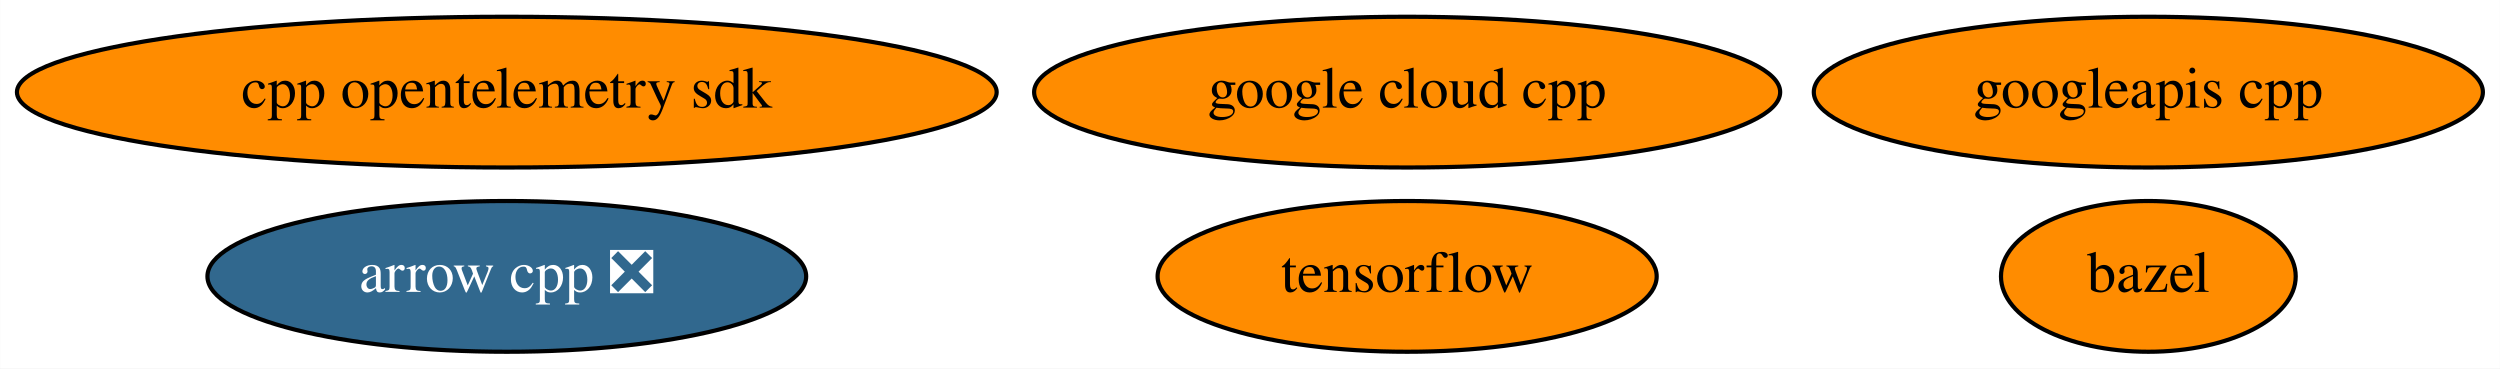
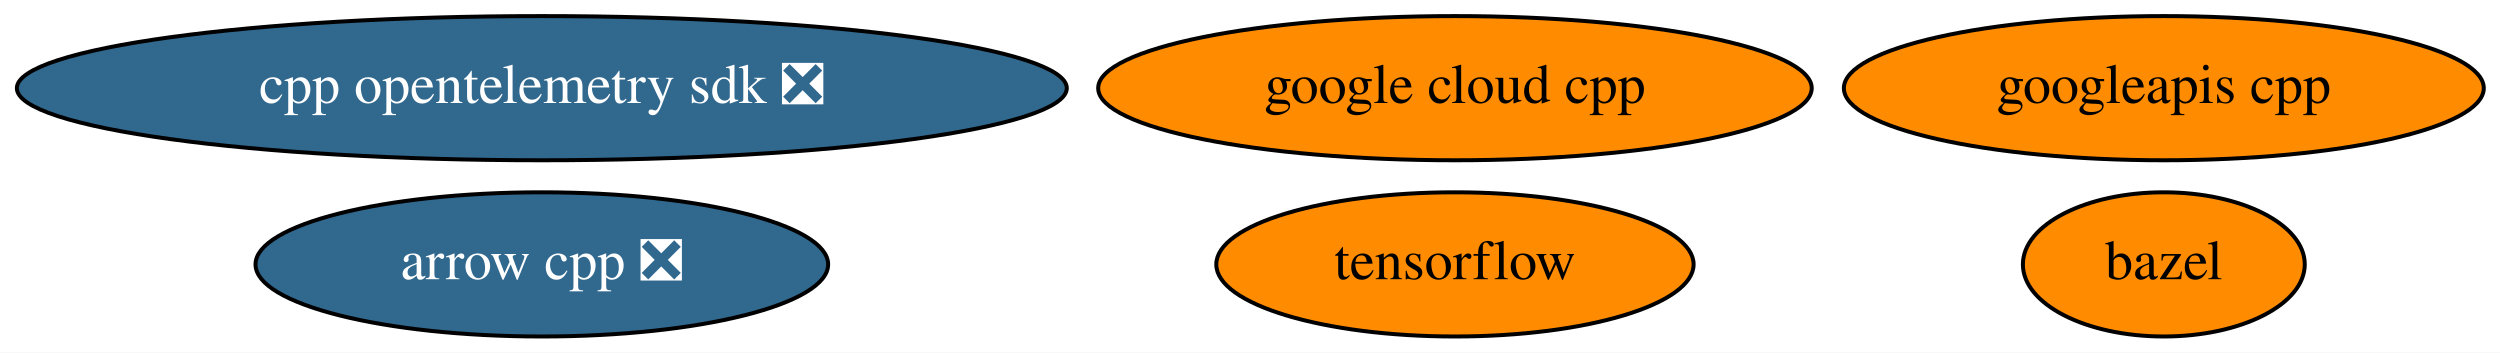
- <svg xmlns="http://www.w3.org/2000/svg" xmlns:xlink="http://www.w3.org/1999/xlink" width="597pt" height="88pt" viewBox="0.00 0.00 596.93 88.00">
+ <svg xmlns="http://www.w3.org/2000/svg" xmlns:xlink="http://www.w3.org/1999/xlink" width="624pt" height="88pt" viewBox="0.00 0.00 624.23 88.00">
  <g id="graph0" class="graph" transform="scale(1 1) rotate(0) translate(4 84)">
-     <polygon fill="white" stroke="transparent" points="-4,4 -4,-84 592.93,-84 592.93,4 -4,4" />
+     <polygon fill="white" stroke="transparent" points="-4,4 -4,-84 620.23,-84 620.23,4 -4,4" />
    <g id="node1" class="node">
      <g id="a_node1">
        <a xlink:href="https://github.com/conda-forge/arrow-cpp-feedstock/pull/651" xlink:title="arrow cpp ❎">
-           <ellipse fill="#31688e" stroke="black" cx="116.99" cy="-18" rx="71.49" ry="18" />
-           <text text-anchor="middle" x="116.99" y="-14.3" font-family="Times,serif" font-size="14.00" fill="white">arrow cpp ❎</text>
+           <ellipse fill="#31688e" stroke="black" cx="131.29" cy="-18" rx="71.49" ry="18" />
+           <text text-anchor="middle" x="131.29" y="-14.3" font-family="Times,serif" font-size="14.00" fill="white">arrow cpp ❎</text>
        </a>
      </g>
    </g>
    <g id="node2" class="node">
      <g id="a_node2">
        <a xlink:href="https://github.com/conda-forge/bazel-feedstock" xlink:title="bazel">
-           <ellipse fill="#ff8c00" stroke="black" cx="508.99" cy="-18" rx="35.19" ry="18" />
-           <text text-anchor="middle" x="508.99" y="-14.3" font-family="Times,serif" font-size="14.00">bazel</text>
+           <ellipse fill="#ff8c00" stroke="black" cx="536.29" cy="-18" rx="35.19" ry="18" />
+           <text text-anchor="middle" x="536.29" y="-14.3" font-family="Times,serif" font-size="14.00">bazel</text>
        </a>
      </g>
    </g>
    <g id="node3" class="node">
      <g id="a_node3">
        <a xlink:href="https://github.com/conda-forge/tensorflow-feedstock" xlink:title="tensorflow">
-           <ellipse fill="#ff8c00" stroke="black" cx="331.99" cy="-18" rx="59.59" ry="18" />
-           <text text-anchor="middle" x="331.99" y="-14.3" font-family="Times,serif" font-size="14.00">tensorflow</text>
+           <ellipse fill="#ff8c00" stroke="black" cx="359.29" cy="-18" rx="59.59" ry="18" />
+           <text text-anchor="middle" x="359.29" y="-14.3" font-family="Times,serif" font-size="14.00">tensorflow</text>
        </a>
      </g>
    </g>
    <g id="node4" class="node">
      <g id="a_node4">
        <a xlink:href="https://github.com/conda-forge/google-cloud-cpp-feedstock" xlink:title="google cloud cpp">
-           <ellipse fill="#ff8c00" stroke="black" cx="331.99" cy="-62" rx="89.08" ry="18" />
-           <text text-anchor="middle" x="331.99" y="-58.3" font-family="Times,serif" font-size="14.00">google cloud cpp</text>
+           <ellipse fill="#ff8c00" stroke="black" cx="359.29" cy="-62" rx="89.08" ry="18" />
+           <text text-anchor="middle" x="359.29" y="-58.3" font-family="Times,serif" font-size="14.00">google cloud cpp</text>
        </a>
      </g>
    </g>
    <g id="node5" class="node">
      <g id="a_node5">
        <a xlink:href="https://github.com/conda-forge/googleapis-cpp-feedstock" xlink:title="googleapis cpp">
-           <ellipse fill="#ff8c00" stroke="black" cx="508.99" cy="-62" rx="79.89" ry="18" />
-           <text text-anchor="middle" x="508.99" y="-58.3" font-family="Times,serif" font-size="14.00">googleapis cpp</text>
+           <ellipse fill="#ff8c00" stroke="black" cx="536.29" cy="-62" rx="79.89" ry="18" />
+           <text text-anchor="middle" x="536.29" y="-58.3" font-family="Times,serif" font-size="14.00">googleapis cpp</text>
        </a>
      </g>
    </g>
    <g id="node6" class="node">
      <g id="a_node6">
-         <a xlink:href="https://github.com/conda-forge/cpp-opentelemetry-sdk-feedstock" xlink:title="cpp opentelemetry sdk">
-           <ellipse fill="#ff8c00" stroke="black" cx="116.99" cy="-62" rx="116.98" ry="18" />
-           <text text-anchor="middle" x="116.99" y="-58.3" font-family="Times,serif" font-size="14.00">cpp opentelemetry sdk</text>
+         <a xlink:href="https://github.com/conda-forge/cpp-opentelemetry-sdk-feedstock/pull/6" xlink:title="cpp opentelemetry sdk ❎">
+           <ellipse fill="#31688e" stroke="black" cx="131.29" cy="-62" rx="131.08" ry="18" />
+           <text text-anchor="middle" x="131.29" y="-58.3" font-family="Times,serif" font-size="14.00" fill="white">cpp opentelemetry sdk ❎</text>
        </a>
      </g>
    </g>
  </g>
</svg>
